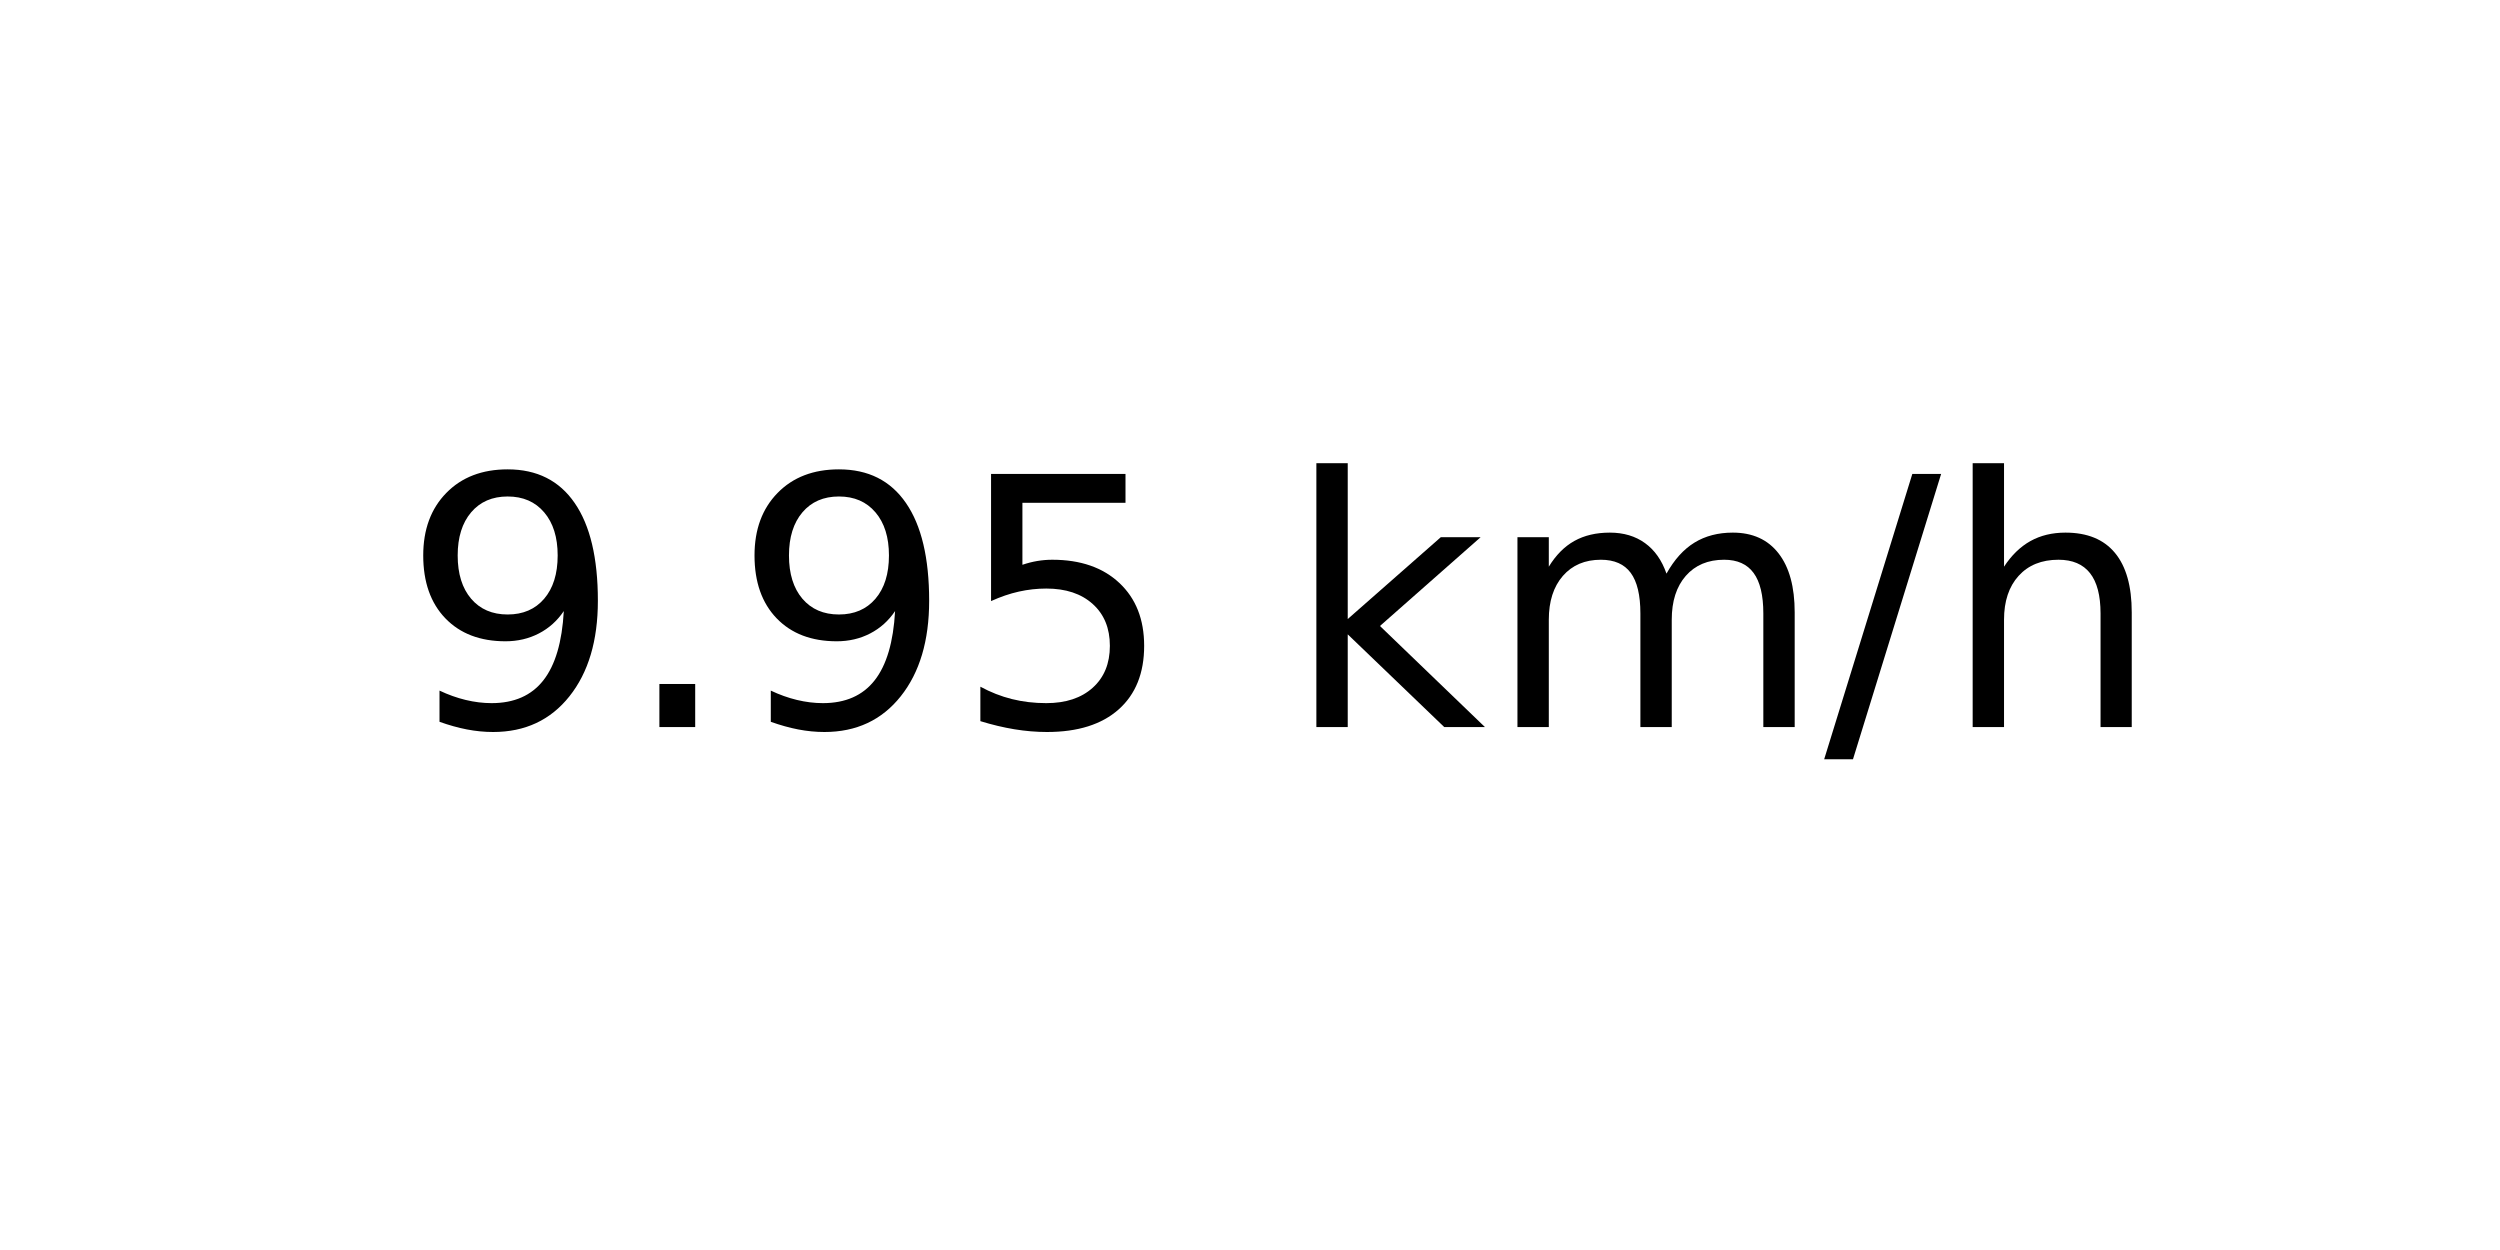
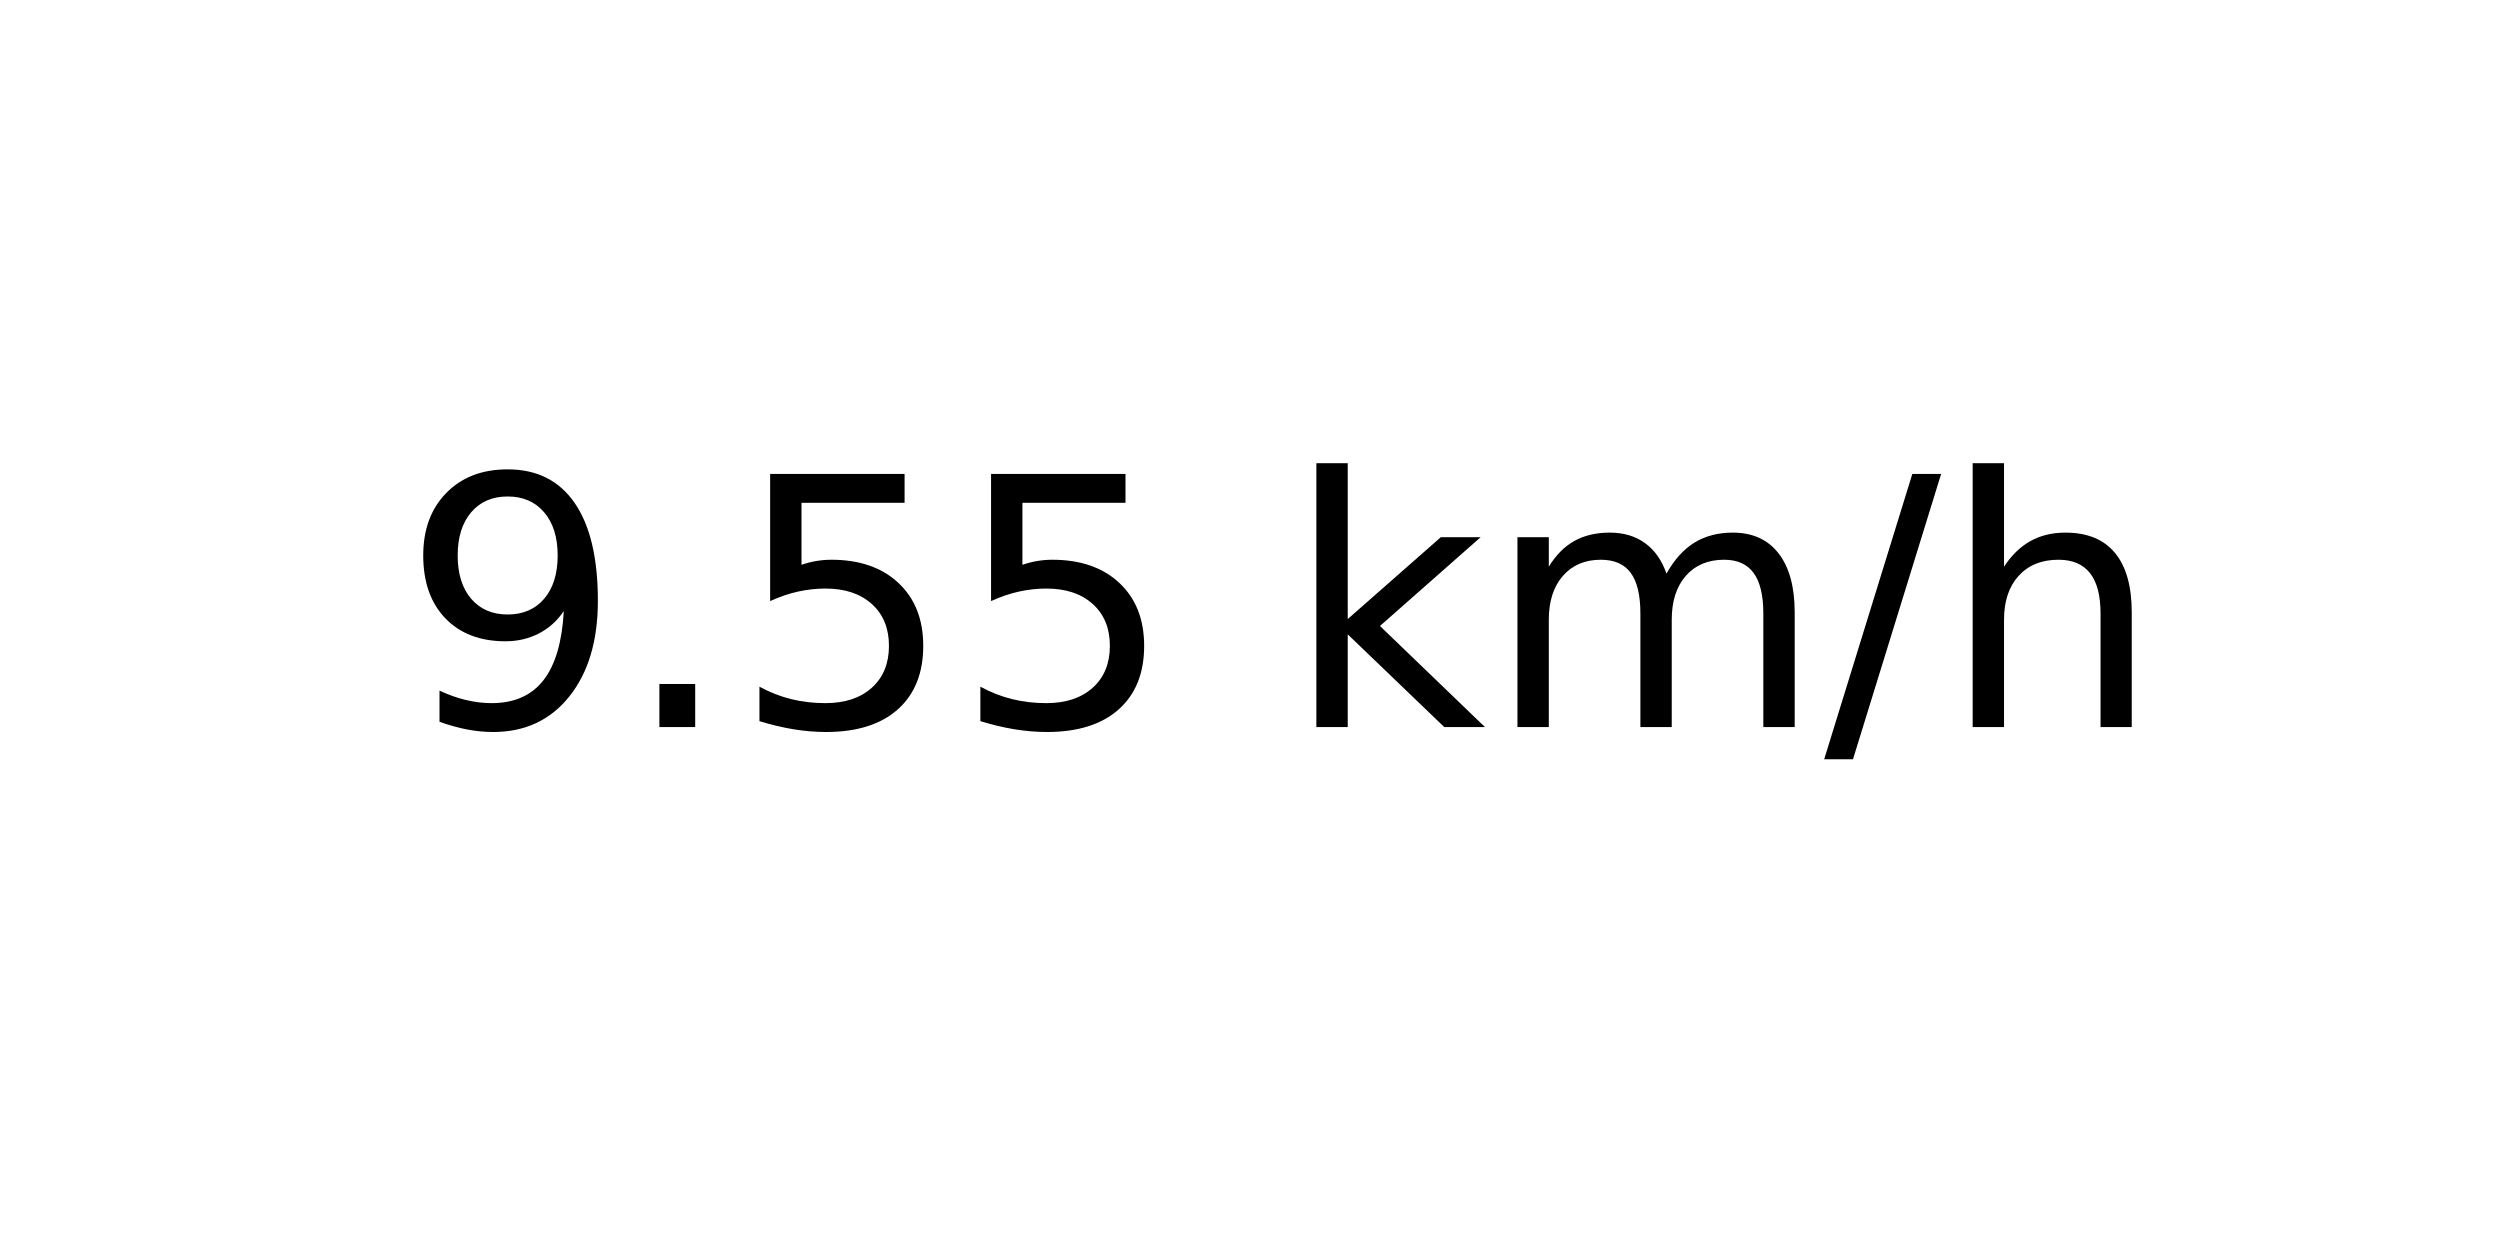
<svg xmlns="http://www.w3.org/2000/svg" xmlns:xlink="http://www.w3.org/1999/xlink" width="72pt" height="36pt" viewBox="0 0 72 36" version="1.1">
  <defs>
    <style type="text/css">*{stroke-linejoin: round; stroke-linecap: butt}</style>
  </defs>
  <g id="figure_1">
    <g id="axes_1">
      <g id="text_1">
        <g transform="translate(11.55937 20.93937) scale(0.1 -0.1)">
          <defs>
            <path id="DejaVuSans-39" d="M 703 97  L 703 672  Q 941 559 1184 500  Q 1428 441 1663 441  Q 2288 441 2617 861  Q 2947 1281 2994 2138  Q 2813 1869 2534 1725  Q 2256 1581 1919 1581  Q 1219 1581 811 2004  Q 403 2428 403 3163  Q 403 3881 828 4315  Q 1253 4750 1959 4750  Q 2769 4750 3195 4129  Q 3622 3509 3622 2328  Q 3622 1225 3098 567  Q 2575 -91 1691 -91  Q 1453 -91 1209 -44  Q 966 3 703 97  z M 1959 2075  Q 2384 2075 2632 2365  Q 2881 2656 2881 3163  Q 2881 3666 2632 3958  Q 2384 4250 1959 4250  Q 1534 4250 1286 3958  Q 1038 3666 1038 3163  Q 1038 2656 1286 2365  Q 1534 2075 1959 2075  z " transform="scale(0.015625)" />
            <path id="DejaVuSans-2e" d="M 684 794  L 1344 794  L 1344 0  L 684 0  L 684 794  z " transform="scale(0.015625)" />
            <path id="DejaVuSans-35" d="M 691 4666  L 3169 4666  L 3169 4134  L 1269 4134  L 1269 2991  Q 1406 3038 1543 3061  Q 1681 3084 1819 3084  Q 2600 3084 3056 2656  Q 3513 2228 3513 1497  Q 3513 744 3044 326  Q 2575 -91 1722 -91  Q 1428 -91 1123 -41  Q 819 9 494 109  L 494 744  Q 775 591 1075 516  Q 1375 441 1709 441  Q 2250 441 2565 725  Q 2881 1009 2881 1497  Q 2881 1984 2565 2268  Q 2250 2553 1709 2553  Q 1456 2553 1204 2497  Q 953 2441 691 2322  L 691 4666  z " transform="scale(0.015625)" />
            <path id="DejaVuSans-20" transform="scale(0.015625)" />
            <path id="DejaVuSans-6b" d="M 581 4863  L 1159 4863  L 1159 1991  L 2875 3500  L 3609 3500  L 1753 1863  L 3688 0  L 2938 0  L 1159 1709  L 1159 0  L 581 0  L 581 4863  z " transform="scale(0.015625)" />
            <path id="DejaVuSans-6d" d="M 3328 2828  Q 3544 3216 3844 3400  Q 4144 3584 4550 3584  Q 5097 3584 5394 3201  Q 5691 2819 5691 2113  L 5691 0  L 5113 0  L 5113 2094  Q 5113 2597 4934 2840  Q 4756 3084 4391 3084  Q 3944 3084 3684 2787  Q 3425 2491 3425 1978  L 3425 0  L 2847 0  L 2847 2094  Q 2847 2600 2669 2842  Q 2491 3084 2119 3084  Q 1678 3084 1418 2786  Q 1159 2488 1159 1978  L 1159 0  L 581 0  L 581 3500  L 1159 3500  L 1159 2956  Q 1356 3278 1631 3431  Q 1906 3584 2284 3584  Q 2666 3584 2933 3390  Q 3200 3197 3328 2828  z " transform="scale(0.015625)" />
            <path id="DejaVuSans-2f" d="M 1625 4666  L 2156 4666  L 531 -594  L 0 -594  L 1625 4666  z " transform="scale(0.015625)" />
            <path id="DejaVuSans-68" d="M 3513 2113  L 3513 0  L 2938 0  L 2938 2094  Q 2938 2591 2744 2837  Q 2550 3084 2163 3084  Q 1697 3084 1428 2787  Q 1159 2491 1159 1978  L 1159 0  L 581 0  L 581 4863  L 1159 4863  L 1159 2956  Q 1366 3272 1645 3428  Q 1925 3584 2291 3584  Q 2894 3584 3203 3211  Q 3513 2838 3513 2113  z " transform="scale(0.015625)" />
          </defs>
          <use xlink:href="#DejaVuSans-39" />
          <use xlink:href="#DejaVuSans-2e" x="63.623" />
-           <use xlink:href="#DejaVuSans-39" x="95.41" />
+           <use xlink:href="#DejaVuSans-35" x="95.41" />
          <use xlink:href="#DejaVuSans-35" x="159.033" />
          <use xlink:href="#DejaVuSans-20" x="222.656" />
          <use xlink:href="#DejaVuSans-6b" x="254.443" />
          <use xlink:href="#DejaVuSans-6d" x="312.354" />
          <use xlink:href="#DejaVuSans-2f" x="409.766" />
          <use xlink:href="#DejaVuSans-68" x="443.457" />
        </g>
      </g>
    </g>
  </g>
</svg>
